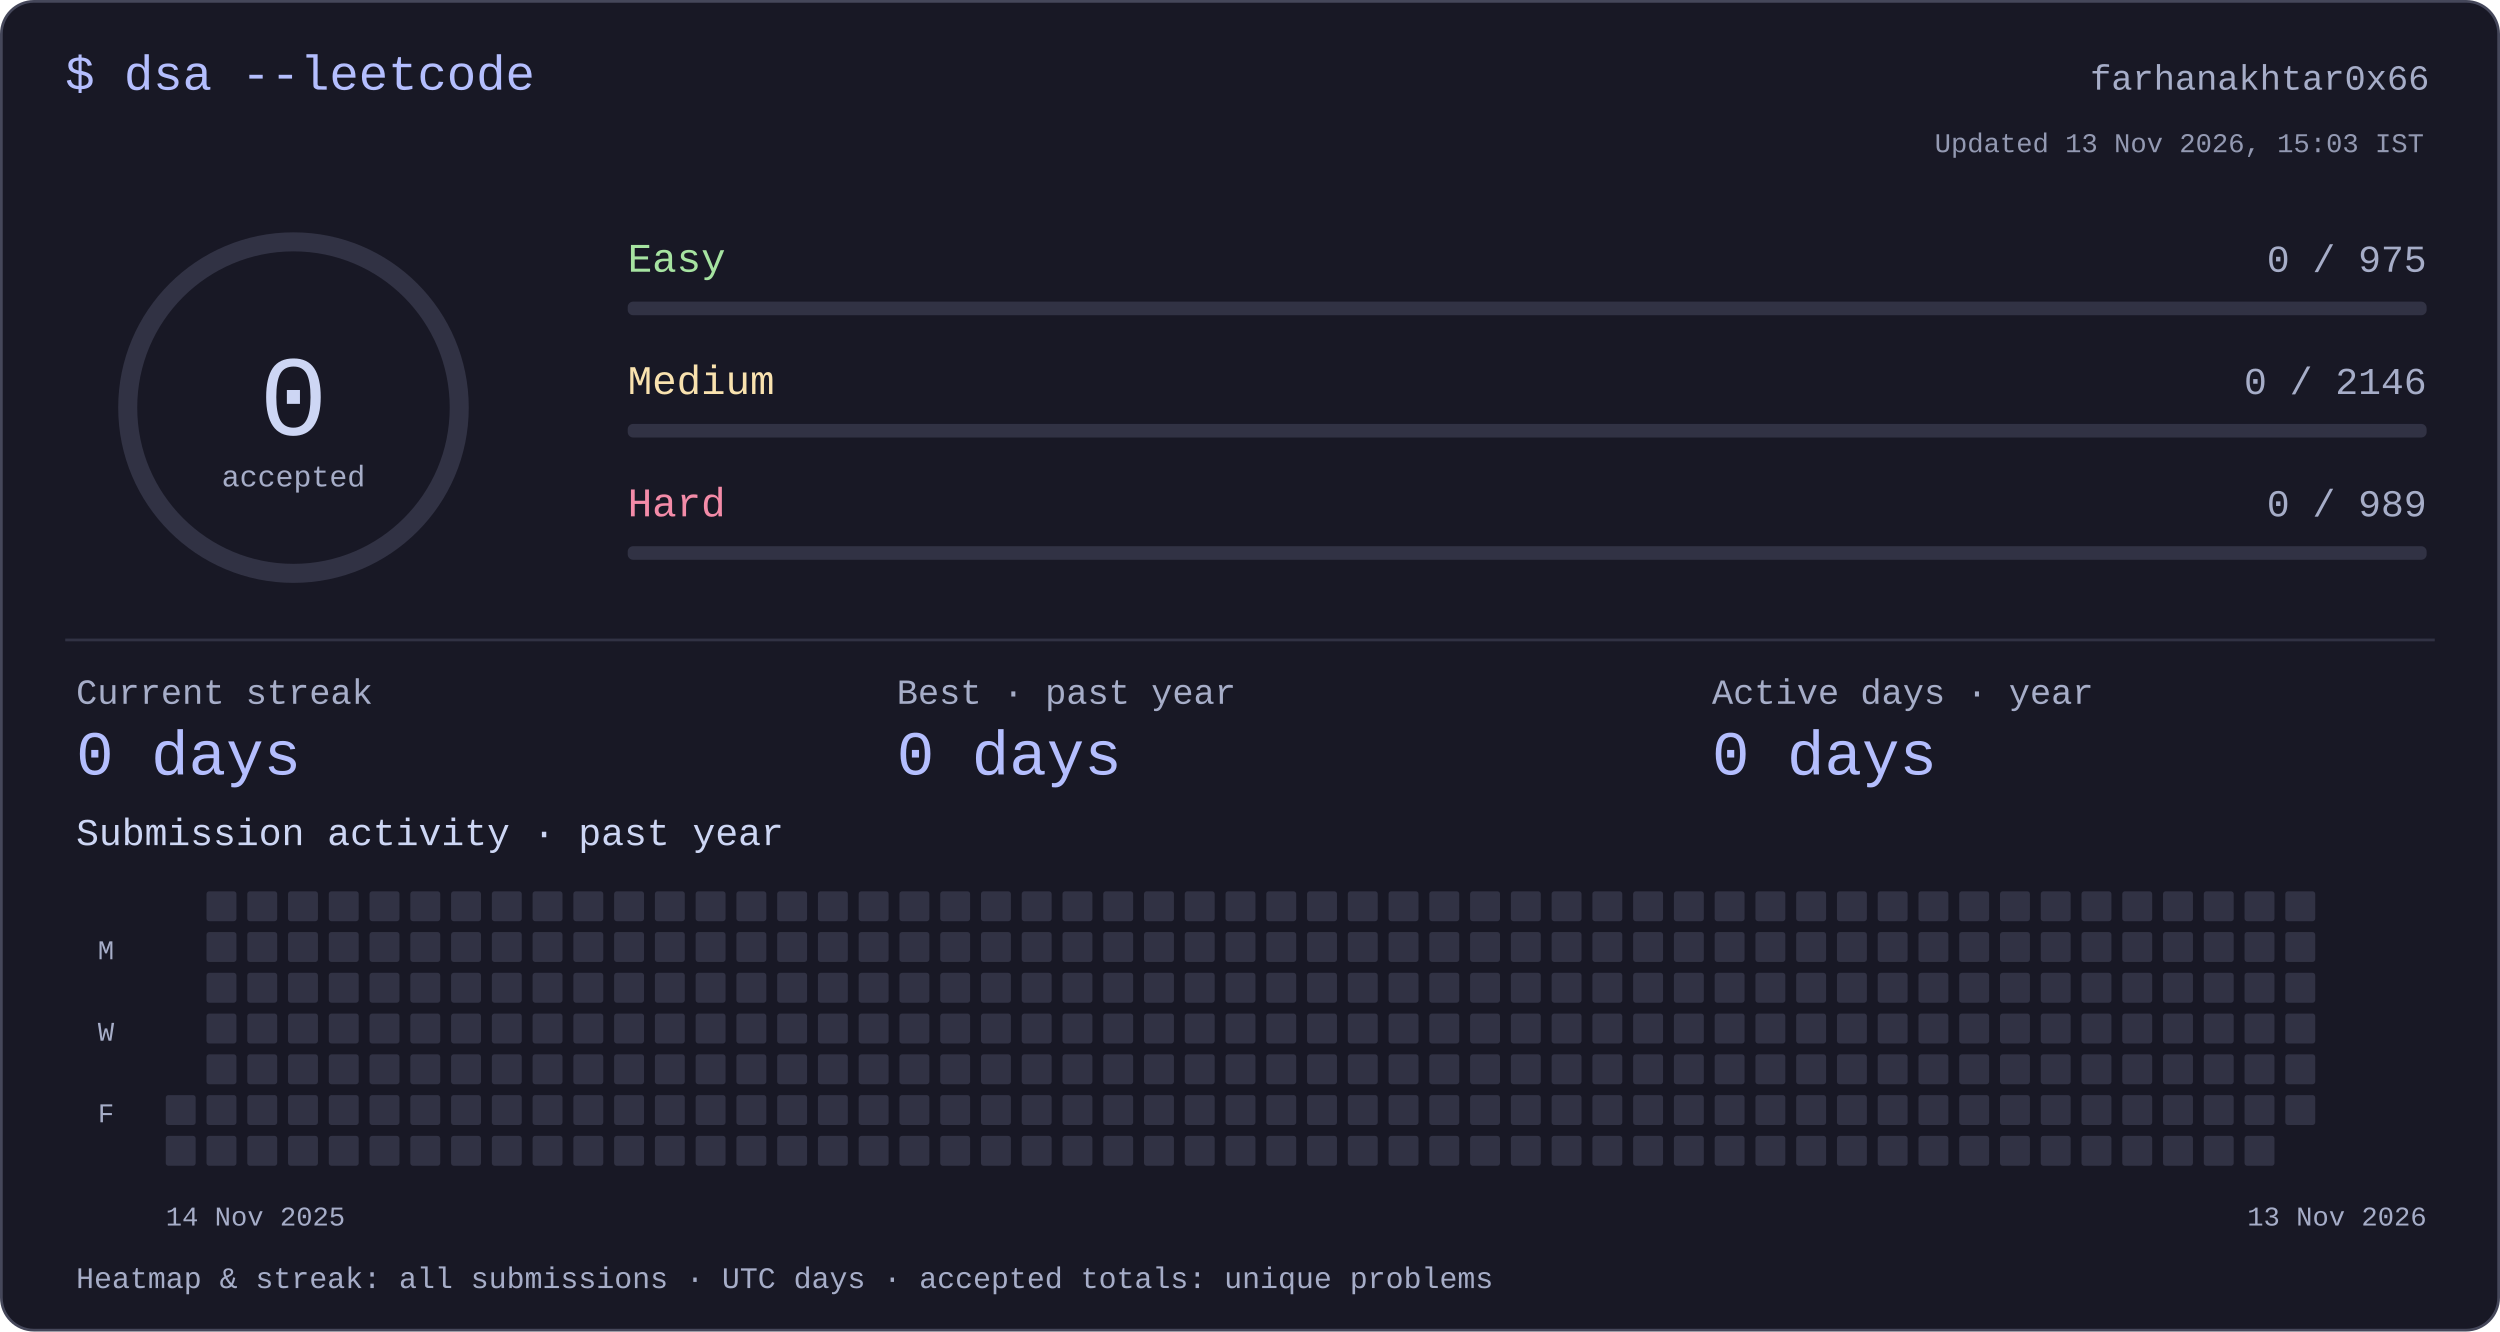
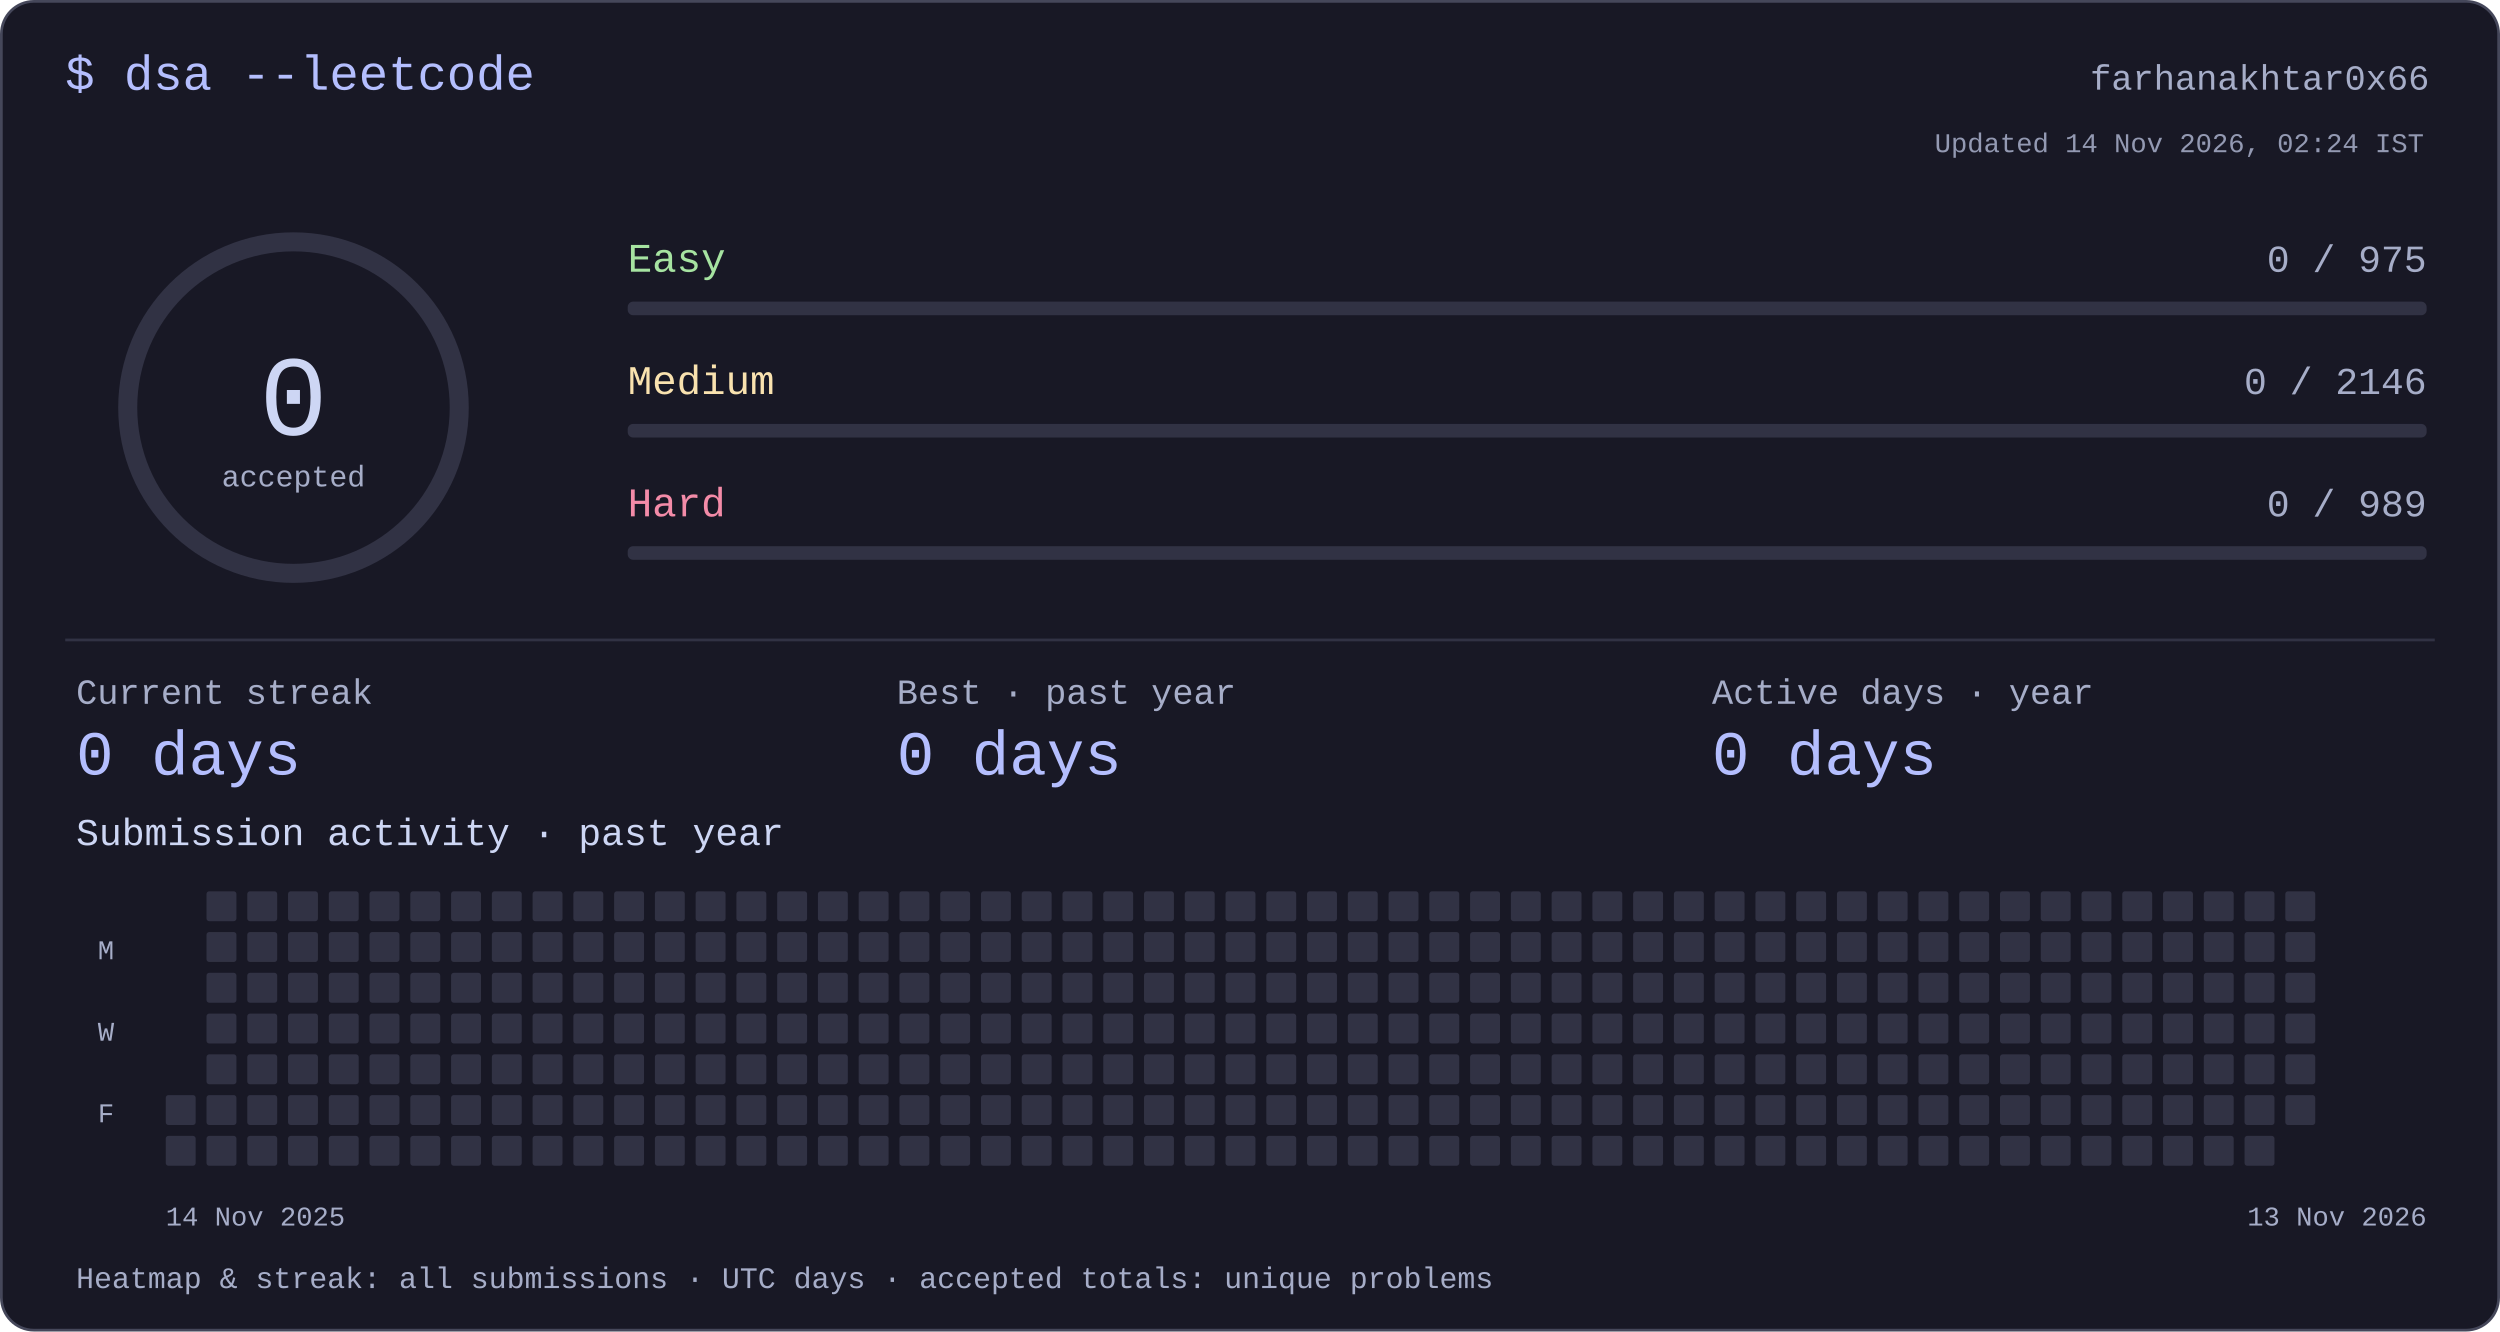
<svg xmlns="http://www.w3.org/2000/svg" width="920" height="490" viewBox="0 0 920 490" role="img" aria-labelledby="title desc">
  <style>text{font-family:ui-monospace,"SFMono-Regular",Consolas,"Liberation Mono",monospace;fill:#cdd6f4}</style>
  <rect x=".5" y=".5" width="919" height="489" rx="12" fill="#181825" stroke="#45475a" />
  <text x="24" y="33" font-size="18" text-anchor="start" style="fill:#b4befe">$ dsa --leetcode</text>
  <text x="894" y="33" font-size="13" text-anchor="end" style="fill:#a6adc8">farhanakhtar0x66</text>
  <circle cx="108" cy="150" r="61" fill="none" stroke="#313244" stroke-width="7" />
  <text x="108" y="160" font-size="42" text-anchor="middle" style="fill:#cdd6f4">0</text>
  <text x="108" y="179" font-size="11" text-anchor="middle" style="fill:#a6adc8">accepted</text>
  <text x="231" y="100" font-size="15" text-anchor="start" style="fill:#a6e3a1">Easy</text>
  <text x="893" y="100" font-size="14" text-anchor="end" style="fill:#a6adc8">0 / 975</text>
  <rect x="231" y="111" width="662" height="5" rx="2" fill="#313244" />
  <text x="231" y="145" font-size="15" text-anchor="start" style="fill:#f9e2af">Medium</text>
  <text x="893" y="145" font-size="14" text-anchor="end" style="fill:#a6adc8">0 / 2146</text>
  <rect x="231" y="156" width="662" height="5" rx="2" fill="#313244" />
  <text x="231" y="190" font-size="15" text-anchor="start" style="fill:#f38ba8">Hard</text>
  <text x="893" y="190" font-size="14" text-anchor="end" style="fill:#a6adc8">0 / 989</text>
  <rect x="231" y="201" width="662" height="5" rx="2" fill="#313244" />
  <rect x="24" y="235" width="872" height="1" rx="0" fill="#313244" />
  <text x="28" y="259" font-size="13" text-anchor="start" style="fill:#a6adc8">Current streak</text>
  <text x="28" y="285" font-size="23" text-anchor="start" style="fill:#b4befe">0 days</text>
  <text x="330" y="259" font-size="13" text-anchor="start" style="fill:#a6adc8">Best · past year</text>
  <text x="330" y="285" font-size="23" text-anchor="start" style="fill:#b4befe">0 days</text>
  <text x="630" y="259" font-size="13" text-anchor="start" style="fill:#a6adc8">Active days · year</text>
  <text x="630" y="285" font-size="23" text-anchor="start" style="fill:#b4befe">0 days</text>
  <text x="28" y="311" font-size="14" text-anchor="start" style="fill:#cdd6f4">Submission activity · past year</text>
  <rect x="61" y="403" width="11" height="11" rx="1" fill="#313244" />
  <rect x="61" y="418" width="11" height="11" rx="1" fill="#313244" />
  <rect x="76" y="328" width="11" height="11" rx="1" fill="#313244" />
  <rect x="76" y="343" width="11" height="11" rx="1" fill="#313244" />
  <rect x="76" y="358" width="11" height="11" rx="1" fill="#313244" />
  <rect x="76" y="373" width="11" height="11" rx="1" fill="#313244" />
  <rect x="76" y="388" width="11" height="11" rx="1" fill="#313244" />
  <rect x="76" y="403" width="11" height="11" rx="1" fill="#313244" />
  <rect x="76" y="418" width="11" height="11" rx="1" fill="#313244" />
  <rect x="91" y="328" width="11" height="11" rx="1" fill="#313244" />
  <rect x="91" y="343" width="11" height="11" rx="1" fill="#313244" />
  <rect x="91" y="358" width="11" height="11" rx="1" fill="#313244" />
  <rect x="91" y="373" width="11" height="11" rx="1" fill="#313244" />
  <rect x="91" y="388" width="11" height="11" rx="1" fill="#313244" />
  <rect x="91" y="403" width="11" height="11" rx="1" fill="#313244" />
  <rect x="91" y="418" width="11" height="11" rx="1" fill="#313244" />
  <rect x="106" y="328" width="11" height="11" rx="1" fill="#313244" />
  <rect x="106" y="343" width="11" height="11" rx="1" fill="#313244" />
  <rect x="106" y="358" width="11" height="11" rx="1" fill="#313244" />
  <rect x="106" y="373" width="11" height="11" rx="1" fill="#313244" />
  <rect x="106" y="388" width="11" height="11" rx="1" fill="#313244" />
  <rect x="106" y="403" width="11" height="11" rx="1" fill="#313244" />
  <rect x="106" y="418" width="11" height="11" rx="1" fill="#313244" />
  <rect x="121" y="328" width="11" height="11" rx="1" fill="#313244" />
  <rect x="121" y="343" width="11" height="11" rx="1" fill="#313244" />
  <rect x="121" y="358" width="11" height="11" rx="1" fill="#313244" />
  <rect x="121" y="373" width="11" height="11" rx="1" fill="#313244" />
  <rect x="121" y="388" width="11" height="11" rx="1" fill="#313244" />
  <rect x="121" y="403" width="11" height="11" rx="1" fill="#313244" />
  <rect x="121" y="418" width="11" height="11" rx="1" fill="#313244" />
  <rect x="136" y="328" width="11" height="11" rx="1" fill="#313244" />
  <rect x="136" y="343" width="11" height="11" rx="1" fill="#313244" />
  <rect x="136" y="358" width="11" height="11" rx="1" fill="#313244" />
  <rect x="136" y="373" width="11" height="11" rx="1" fill="#313244" />
  <rect x="136" y="388" width="11" height="11" rx="1" fill="#313244" />
  <rect x="136" y="403" width="11" height="11" rx="1" fill="#313244" />
  <rect x="136" y="418" width="11" height="11" rx="1" fill="#313244" />
  <rect x="151" y="328" width="11" height="11" rx="1" fill="#313244" />
  <rect x="151" y="343" width="11" height="11" rx="1" fill="#313244" />
  <rect x="151" y="358" width="11" height="11" rx="1" fill="#313244" />
  <rect x="151" y="373" width="11" height="11" rx="1" fill="#313244" />
  <rect x="151" y="388" width="11" height="11" rx="1" fill="#313244" />
  <rect x="151" y="403" width="11" height="11" rx="1" fill="#313244" />
  <rect x="151" y="418" width="11" height="11" rx="1" fill="#313244" />
  <rect x="166" y="328" width="11" height="11" rx="1" fill="#313244" />
  <rect x="166" y="343" width="11" height="11" rx="1" fill="#313244" />
  <rect x="166" y="358" width="11" height="11" rx="1" fill="#313244" />
  <rect x="166" y="373" width="11" height="11" rx="1" fill="#313244" />
  <rect x="166" y="388" width="11" height="11" rx="1" fill="#313244" />
  <rect x="166" y="403" width="11" height="11" rx="1" fill="#313244" />
  <rect x="166" y="418" width="11" height="11" rx="1" fill="#313244" />
  <rect x="181" y="328" width="11" height="11" rx="1" fill="#313244" />
  <rect x="181" y="343" width="11" height="11" rx="1" fill="#313244" />
  <rect x="181" y="358" width="11" height="11" rx="1" fill="#313244" />
  <rect x="181" y="373" width="11" height="11" rx="1" fill="#313244" />
  <rect x="181" y="388" width="11" height="11" rx="1" fill="#313244" />
  <rect x="181" y="403" width="11" height="11" rx="1" fill="#313244" />
  <rect x="181" y="418" width="11" height="11" rx="1" fill="#313244" />
  <rect x="196" y="328" width="11" height="11" rx="1" fill="#313244" />
  <rect x="196" y="343" width="11" height="11" rx="1" fill="#313244" />
  <rect x="196" y="358" width="11" height="11" rx="1" fill="#313244" />
  <rect x="196" y="373" width="11" height="11" rx="1" fill="#313244" />
  <rect x="196" y="388" width="11" height="11" rx="1" fill="#313244" />
  <rect x="196" y="403" width="11" height="11" rx="1" fill="#313244" />
  <rect x="196" y="418" width="11" height="11" rx="1" fill="#313244" />
  <rect x="211" y="328" width="11" height="11" rx="1" fill="#313244" />
  <rect x="211" y="343" width="11" height="11" rx="1" fill="#313244" />
  <rect x="211" y="358" width="11" height="11" rx="1" fill="#313244" />
  <rect x="211" y="373" width="11" height="11" rx="1" fill="#313244" />
  <rect x="211" y="388" width="11" height="11" rx="1" fill="#313244" />
  <rect x="211" y="403" width="11" height="11" rx="1" fill="#313244" />
  <rect x="211" y="418" width="11" height="11" rx="1" fill="#313244" />
  <rect x="226" y="328" width="11" height="11" rx="1" fill="#313244" />
  <rect x="226" y="343" width="11" height="11" rx="1" fill="#313244" />
  <rect x="226" y="358" width="11" height="11" rx="1" fill="#313244" />
  <rect x="226" y="373" width="11" height="11" rx="1" fill="#313244" />
  <rect x="226" y="388" width="11" height="11" rx="1" fill="#313244" />
  <rect x="226" y="403" width="11" height="11" rx="1" fill="#313244" />
  <rect x="226" y="418" width="11" height="11" rx="1" fill="#313244" />
  <rect x="241" y="328" width="11" height="11" rx="1" fill="#313244" />
  <rect x="241" y="343" width="11" height="11" rx="1" fill="#313244" />
  <rect x="241" y="358" width="11" height="11" rx="1" fill="#313244" />
  <rect x="241" y="373" width="11" height="11" rx="1" fill="#313244" />
  <rect x="241" y="388" width="11" height="11" rx="1" fill="#313244" />
  <rect x="241" y="403" width="11" height="11" rx="1" fill="#313244" />
  <rect x="241" y="418" width="11" height="11" rx="1" fill="#313244" />
  <rect x="256" y="328" width="11" height="11" rx="1" fill="#313244" />
  <rect x="256" y="343" width="11" height="11" rx="1" fill="#313244" />
  <rect x="256" y="358" width="11" height="11" rx="1" fill="#313244" />
  <rect x="256" y="373" width="11" height="11" rx="1" fill="#313244" />
  <rect x="256" y="388" width="11" height="11" rx="1" fill="#313244" />
  <rect x="256" y="403" width="11" height="11" rx="1" fill="#313244" />
  <rect x="256" y="418" width="11" height="11" rx="1" fill="#313244" />
  <rect x="271" y="328" width="11" height="11" rx="1" fill="#313244" />
  <rect x="271" y="343" width="11" height="11" rx="1" fill="#313244" />
  <rect x="271" y="358" width="11" height="11" rx="1" fill="#313244" />
  <rect x="271" y="373" width="11" height="11" rx="1" fill="#313244" />
  <rect x="271" y="388" width="11" height="11" rx="1" fill="#313244" />
  <rect x="271" y="403" width="11" height="11" rx="1" fill="#313244" />
  <rect x="271" y="418" width="11" height="11" rx="1" fill="#313244" />
  <rect x="286" y="328" width="11" height="11" rx="1" fill="#313244" />
  <rect x="286" y="343" width="11" height="11" rx="1" fill="#313244" />
  <rect x="286" y="358" width="11" height="11" rx="1" fill="#313244" />
  <rect x="286" y="373" width="11" height="11" rx="1" fill="#313244" />
  <rect x="286" y="388" width="11" height="11" rx="1" fill="#313244" />
  <rect x="286" y="403" width="11" height="11" rx="1" fill="#313244" />
  <rect x="286" y="418" width="11" height="11" rx="1" fill="#313244" />
  <rect x="301" y="328" width="11" height="11" rx="1" fill="#313244" />
  <rect x="301" y="343" width="11" height="11" rx="1" fill="#313244" />
  <rect x="301" y="358" width="11" height="11" rx="1" fill="#313244" />
  <rect x="301" y="373" width="11" height="11" rx="1" fill="#313244" />
  <rect x="301" y="388" width="11" height="11" rx="1" fill="#313244" />
  <rect x="301" y="403" width="11" height="11" rx="1" fill="#313244" />
  <rect x="301" y="418" width="11" height="11" rx="1" fill="#313244" />
  <rect x="316" y="328" width="11" height="11" rx="1" fill="#313244" />
  <rect x="316" y="343" width="11" height="11" rx="1" fill="#313244" />
  <rect x="316" y="358" width="11" height="11" rx="1" fill="#313244" />
  <rect x="316" y="373" width="11" height="11" rx="1" fill="#313244" />
  <rect x="316" y="388" width="11" height="11" rx="1" fill="#313244" />
  <rect x="316" y="403" width="11" height="11" rx="1" fill="#313244" />
  <rect x="316" y="418" width="11" height="11" rx="1" fill="#313244" />
  <rect x="331" y="328" width="11" height="11" rx="1" fill="#313244" />
  <rect x="331" y="343" width="11" height="11" rx="1" fill="#313244" />
  <rect x="331" y="358" width="11" height="11" rx="1" fill="#313244" />
  <rect x="331" y="373" width="11" height="11" rx="1" fill="#313244" />
  <rect x="331" y="388" width="11" height="11" rx="1" fill="#313244" />
  <rect x="331" y="403" width="11" height="11" rx="1" fill="#313244" />
  <rect x="331" y="418" width="11" height="11" rx="1" fill="#313244" />
  <rect x="346" y="328" width="11" height="11" rx="1" fill="#313244" />
  <rect x="346" y="343" width="11" height="11" rx="1" fill="#313244" />
  <rect x="346" y="358" width="11" height="11" rx="1" fill="#313244" />
  <rect x="346" y="373" width="11" height="11" rx="1" fill="#313244" />
  <rect x="346" y="388" width="11" height="11" rx="1" fill="#313244" />
  <rect x="346" y="403" width="11" height="11" rx="1" fill="#313244" />
  <rect x="346" y="418" width="11" height="11" rx="1" fill="#313244" />
  <rect x="361" y="328" width="11" height="11" rx="1" fill="#313244" />
  <rect x="361" y="343" width="11" height="11" rx="1" fill="#313244" />
  <rect x="361" y="358" width="11" height="11" rx="1" fill="#313244" />
  <rect x="361" y="373" width="11" height="11" rx="1" fill="#313244" />
  <rect x="361" y="388" width="11" height="11" rx="1" fill="#313244" />
  <rect x="361" y="403" width="11" height="11" rx="1" fill="#313244" />
  <rect x="361" y="418" width="11" height="11" rx="1" fill="#313244" />
  <rect x="376" y="328" width="11" height="11" rx="1" fill="#313244" />
  <rect x="376" y="343" width="11" height="11" rx="1" fill="#313244" />
  <rect x="376" y="358" width="11" height="11" rx="1" fill="#313244" />
  <rect x="376" y="373" width="11" height="11" rx="1" fill="#313244" />
  <rect x="376" y="388" width="11" height="11" rx="1" fill="#313244" />
  <rect x="376" y="403" width="11" height="11" rx="1" fill="#313244" />
  <rect x="376" y="418" width="11" height="11" rx="1" fill="#313244" />
  <rect x="391" y="328" width="11" height="11" rx="1" fill="#313244" />
  <rect x="391" y="343" width="11" height="11" rx="1" fill="#313244" />
  <rect x="391" y="358" width="11" height="11" rx="1" fill="#313244" />
  <rect x="391" y="373" width="11" height="11" rx="1" fill="#313244" />
  <rect x="391" y="388" width="11" height="11" rx="1" fill="#313244" />
  <rect x="391" y="403" width="11" height="11" rx="1" fill="#313244" />
  <rect x="391" y="418" width="11" height="11" rx="1" fill="#313244" />
  <rect x="406" y="328" width="11" height="11" rx="1" fill="#313244" />
  <rect x="406" y="343" width="11" height="11" rx="1" fill="#313244" />
  <rect x="406" y="358" width="11" height="11" rx="1" fill="#313244" />
  <rect x="406" y="373" width="11" height="11" rx="1" fill="#313244" />
  <rect x="406" y="388" width="11" height="11" rx="1" fill="#313244" />
  <rect x="406" y="403" width="11" height="11" rx="1" fill="#313244" />
  <rect x="406" y="418" width="11" height="11" rx="1" fill="#313244" />
  <rect x="421" y="328" width="11" height="11" rx="1" fill="#313244" />
  <rect x="421" y="343" width="11" height="11" rx="1" fill="#313244" />
  <rect x="421" y="358" width="11" height="11" rx="1" fill="#313244" />
  <rect x="421" y="373" width="11" height="11" rx="1" fill="#313244" />
  <rect x="421" y="388" width="11" height="11" rx="1" fill="#313244" />
  <rect x="421" y="403" width="11" height="11" rx="1" fill="#313244" />
  <rect x="421" y="418" width="11" height="11" rx="1" fill="#313244" />
  <rect x="436" y="328" width="11" height="11" rx="1" fill="#313244" />
  <rect x="436" y="343" width="11" height="11" rx="1" fill="#313244" />
  <rect x="436" y="358" width="11" height="11" rx="1" fill="#313244" />
  <rect x="436" y="373" width="11" height="11" rx="1" fill="#313244" />
  <rect x="436" y="388" width="11" height="11" rx="1" fill="#313244" />
  <rect x="436" y="403" width="11" height="11" rx="1" fill="#313244" />
  <rect x="436" y="418" width="11" height="11" rx="1" fill="#313244" />
  <rect x="451" y="328" width="11" height="11" rx="1" fill="#313244" />
  <rect x="451" y="343" width="11" height="11" rx="1" fill="#313244" />
  <rect x="451" y="358" width="11" height="11" rx="1" fill="#313244" />
  <rect x="451" y="373" width="11" height="11" rx="1" fill="#313244" />
  <rect x="451" y="388" width="11" height="11" rx="1" fill="#313244" />
  <rect x="451" y="403" width="11" height="11" rx="1" fill="#313244" />
  <rect x="451" y="418" width="11" height="11" rx="1" fill="#313244" />
  <rect x="466" y="328" width="11" height="11" rx="1" fill="#313244" />
  <rect x="466" y="343" width="11" height="11" rx="1" fill="#313244" />
  <rect x="466" y="358" width="11" height="11" rx="1" fill="#313244" />
  <rect x="466" y="373" width="11" height="11" rx="1" fill="#313244" />
  <rect x="466" y="388" width="11" height="11" rx="1" fill="#313244" />
  <rect x="466" y="403" width="11" height="11" rx="1" fill="#313244" />
  <rect x="466" y="418" width="11" height="11" rx="1" fill="#313244" />
  <rect x="481" y="328" width="11" height="11" rx="1" fill="#313244" />
  <rect x="481" y="343" width="11" height="11" rx="1" fill="#313244" />
  <rect x="481" y="358" width="11" height="11" rx="1" fill="#313244" />
  <rect x="481" y="373" width="11" height="11" rx="1" fill="#313244" />
  <rect x="481" y="388" width="11" height="11" rx="1" fill="#313244" />
  <rect x="481" y="403" width="11" height="11" rx="1" fill="#313244" />
  <rect x="481" y="418" width="11" height="11" rx="1" fill="#313244" />
  <rect x="496" y="328" width="11" height="11" rx="1" fill="#313244" />
  <rect x="496" y="343" width="11" height="11" rx="1" fill="#313244" />
  <rect x="496" y="358" width="11" height="11" rx="1" fill="#313244" />
  <rect x="496" y="373" width="11" height="11" rx="1" fill="#313244" />
  <rect x="496" y="388" width="11" height="11" rx="1" fill="#313244" />
  <rect x="496" y="403" width="11" height="11" rx="1" fill="#313244" />
  <rect x="496" y="418" width="11" height="11" rx="1" fill="#313244" />
  <rect x="511" y="328" width="11" height="11" rx="1" fill="#313244" />
  <rect x="511" y="343" width="11" height="11" rx="1" fill="#313244" />
  <rect x="511" y="358" width="11" height="11" rx="1" fill="#313244" />
  <rect x="511" y="373" width="11" height="11" rx="1" fill="#313244" />
  <rect x="511" y="388" width="11" height="11" rx="1" fill="#313244" />
  <rect x="511" y="403" width="11" height="11" rx="1" fill="#313244" />
  <rect x="511" y="418" width="11" height="11" rx="1" fill="#313244" />
  <rect x="526" y="328" width="11" height="11" rx="1" fill="#313244" />
  <rect x="526" y="343" width="11" height="11" rx="1" fill="#313244" />
  <rect x="526" y="358" width="11" height="11" rx="1" fill="#313244" />
  <rect x="526" y="373" width="11" height="11" rx="1" fill="#313244" />
  <rect x="526" y="388" width="11" height="11" rx="1" fill="#313244" />
  <rect x="526" y="403" width="11" height="11" rx="1" fill="#313244" />
  <rect x="526" y="418" width="11" height="11" rx="1" fill="#313244" />
  <rect x="541" y="328" width="11" height="11" rx="1" fill="#313244" />
  <rect x="541" y="343" width="11" height="11" rx="1" fill="#313244" />
  <rect x="541" y="358" width="11" height="11" rx="1" fill="#313244" />
  <rect x="541" y="373" width="11" height="11" rx="1" fill="#313244" />
  <rect x="541" y="388" width="11" height="11" rx="1" fill="#313244" />
  <rect x="541" y="403" width="11" height="11" rx="1" fill="#313244" />
  <rect x="541" y="418" width="11" height="11" rx="1" fill="#313244" />
  <rect x="556" y="328" width="11" height="11" rx="1" fill="#313244" />
  <rect x="556" y="343" width="11" height="11" rx="1" fill="#313244" />
  <rect x="556" y="358" width="11" height="11" rx="1" fill="#313244" />
  <rect x="556" y="373" width="11" height="11" rx="1" fill="#313244" />
  <rect x="556" y="388" width="11" height="11" rx="1" fill="#313244" />
  <rect x="556" y="403" width="11" height="11" rx="1" fill="#313244" />
  <rect x="556" y="418" width="11" height="11" rx="1" fill="#313244" />
  <rect x="571" y="328" width="11" height="11" rx="1" fill="#313244" />
  <rect x="571" y="343" width="11" height="11" rx="1" fill="#313244" />
  <rect x="571" y="358" width="11" height="11" rx="1" fill="#313244" />
  <rect x="571" y="373" width="11" height="11" rx="1" fill="#313244" />
  <rect x="571" y="388" width="11" height="11" rx="1" fill="#313244" />
  <rect x="571" y="403" width="11" height="11" rx="1" fill="#313244" />
  <rect x="571" y="418" width="11" height="11" rx="1" fill="#313244" />
  <rect x="586" y="328" width="11" height="11" rx="1" fill="#313244" />
  <rect x="586" y="343" width="11" height="11" rx="1" fill="#313244" />
  <rect x="586" y="358" width="11" height="11" rx="1" fill="#313244" />
  <rect x="586" y="373" width="11" height="11" rx="1" fill="#313244" />
  <rect x="586" y="388" width="11" height="11" rx="1" fill="#313244" />
  <rect x="586" y="403" width="11" height="11" rx="1" fill="#313244" />
  <rect x="586" y="418" width="11" height="11" rx="1" fill="#313244" />
  <rect x="601" y="328" width="11" height="11" rx="1" fill="#313244" />
  <rect x="601" y="343" width="11" height="11" rx="1" fill="#313244" />
  <rect x="601" y="358" width="11" height="11" rx="1" fill="#313244" />
  <rect x="601" y="373" width="11" height="11" rx="1" fill="#313244" />
  <rect x="601" y="388" width="11" height="11" rx="1" fill="#313244" />
  <rect x="601" y="403" width="11" height="11" rx="1" fill="#313244" />
  <rect x="601" y="418" width="11" height="11" rx="1" fill="#313244" />
  <rect x="616" y="328" width="11" height="11" rx="1" fill="#313244" />
  <rect x="616" y="343" width="11" height="11" rx="1" fill="#313244" />
  <rect x="616" y="358" width="11" height="11" rx="1" fill="#313244" />
  <rect x="616" y="373" width="11" height="11" rx="1" fill="#313244" />
  <rect x="616" y="388" width="11" height="11" rx="1" fill="#313244" />
  <rect x="616" y="403" width="11" height="11" rx="1" fill="#313244" />
  <rect x="616" y="418" width="11" height="11" rx="1" fill="#313244" />
  <rect x="631" y="328" width="11" height="11" rx="1" fill="#313244" />
  <rect x="631" y="343" width="11" height="11" rx="1" fill="#313244" />
  <rect x="631" y="358" width="11" height="11" rx="1" fill="#313244" />
  <rect x="631" y="373" width="11" height="11" rx="1" fill="#313244" />
  <rect x="631" y="388" width="11" height="11" rx="1" fill="#313244" />
  <rect x="631" y="403" width="11" height="11" rx="1" fill="#313244" />
  <rect x="631" y="418" width="11" height="11" rx="1" fill="#313244" />
  <rect x="646" y="328" width="11" height="11" rx="1" fill="#313244" />
  <rect x="646" y="343" width="11" height="11" rx="1" fill="#313244" />
  <rect x="646" y="358" width="11" height="11" rx="1" fill="#313244" />
  <rect x="646" y="373" width="11" height="11" rx="1" fill="#313244" />
  <rect x="646" y="388" width="11" height="11" rx="1" fill="#313244" />
  <rect x="646" y="403" width="11" height="11" rx="1" fill="#313244" />
  <rect x="646" y="418" width="11" height="11" rx="1" fill="#313244" />
  <rect x="661" y="328" width="11" height="11" rx="1" fill="#313244" />
  <rect x="661" y="343" width="11" height="11" rx="1" fill="#313244" />
  <rect x="661" y="358" width="11" height="11" rx="1" fill="#313244" />
  <rect x="661" y="373" width="11" height="11" rx="1" fill="#313244" />
  <rect x="661" y="388" width="11" height="11" rx="1" fill="#313244" />
  <rect x="661" y="403" width="11" height="11" rx="1" fill="#313244" />
  <rect x="661" y="418" width="11" height="11" rx="1" fill="#313244" />
  <rect x="676" y="328" width="11" height="11" rx="1" fill="#313244" />
  <rect x="676" y="343" width="11" height="11" rx="1" fill="#313244" />
  <rect x="676" y="358" width="11" height="11" rx="1" fill="#313244" />
  <rect x="676" y="373" width="11" height="11" rx="1" fill="#313244" />
  <rect x="676" y="388" width="11" height="11" rx="1" fill="#313244" />
  <rect x="676" y="403" width="11" height="11" rx="1" fill="#313244" />
  <rect x="676" y="418" width="11" height="11" rx="1" fill="#313244" />
  <rect x="691" y="328" width="11" height="11" rx="1" fill="#313244" />
  <rect x="691" y="343" width="11" height="11" rx="1" fill="#313244" />
  <rect x="691" y="358" width="11" height="11" rx="1" fill="#313244" />
  <rect x="691" y="373" width="11" height="11" rx="1" fill="#313244" />
  <rect x="691" y="388" width="11" height="11" rx="1" fill="#313244" />
  <rect x="691" y="403" width="11" height="11" rx="1" fill="#313244" />
  <rect x="691" y="418" width="11" height="11" rx="1" fill="#313244" />
  <rect x="706" y="328" width="11" height="11" rx="1" fill="#313244" />
  <rect x="706" y="343" width="11" height="11" rx="1" fill="#313244" />
  <rect x="706" y="358" width="11" height="11" rx="1" fill="#313244" />
  <rect x="706" y="373" width="11" height="11" rx="1" fill="#313244" />
  <rect x="706" y="388" width="11" height="11" rx="1" fill="#313244" />
  <rect x="706" y="403" width="11" height="11" rx="1" fill="#313244" />
  <rect x="706" y="418" width="11" height="11" rx="1" fill="#313244" />
  <rect x="721" y="328" width="11" height="11" rx="1" fill="#313244" />
  <rect x="721" y="343" width="11" height="11" rx="1" fill="#313244" />
  <rect x="721" y="358" width="11" height="11" rx="1" fill="#313244" />
  <rect x="721" y="373" width="11" height="11" rx="1" fill="#313244" />
  <rect x="721" y="388" width="11" height="11" rx="1" fill="#313244" />
  <rect x="721" y="403" width="11" height="11" rx="1" fill="#313244" />
  <rect x="721" y="418" width="11" height="11" rx="1" fill="#313244" />
  <rect x="736" y="328" width="11" height="11" rx="1" fill="#313244" />
  <rect x="736" y="343" width="11" height="11" rx="1" fill="#313244" />
  <rect x="736" y="358" width="11" height="11" rx="1" fill="#313244" />
  <rect x="736" y="373" width="11" height="11" rx="1" fill="#313244" />
  <rect x="736" y="388" width="11" height="11" rx="1" fill="#313244" />
  <rect x="736" y="403" width="11" height="11" rx="1" fill="#313244" />
  <rect x="736" y="418" width="11" height="11" rx="1" fill="#313244" />
  <rect x="751" y="328" width="11" height="11" rx="1" fill="#313244" />
  <rect x="751" y="343" width="11" height="11" rx="1" fill="#313244" />
  <rect x="751" y="358" width="11" height="11" rx="1" fill="#313244" />
  <rect x="751" y="373" width="11" height="11" rx="1" fill="#313244" />
  <rect x="751" y="388" width="11" height="11" rx="1" fill="#313244" />
  <rect x="751" y="403" width="11" height="11" rx="1" fill="#313244" />
  <rect x="751" y="418" width="11" height="11" rx="1" fill="#313244" />
  <rect x="766" y="328" width="11" height="11" rx="1" fill="#313244" />
  <rect x="766" y="343" width="11" height="11" rx="1" fill="#313244" />
  <rect x="766" y="358" width="11" height="11" rx="1" fill="#313244" />
  <rect x="766" y="373" width="11" height="11" rx="1" fill="#313244" />
  <rect x="766" y="388" width="11" height="11" rx="1" fill="#313244" />
  <rect x="766" y="403" width="11" height="11" rx="1" fill="#313244" />
  <rect x="766" y="418" width="11" height="11" rx="1" fill="#313244" />
  <rect x="781" y="328" width="11" height="11" rx="1" fill="#313244" />
  <rect x="781" y="343" width="11" height="11" rx="1" fill="#313244" />
  <rect x="781" y="358" width="11" height="11" rx="1" fill="#313244" />
  <rect x="781" y="373" width="11" height="11" rx="1" fill="#313244" />
  <rect x="781" y="388" width="11" height="11" rx="1" fill="#313244" />
  <rect x="781" y="403" width="11" height="11" rx="1" fill="#313244" />
  <rect x="781" y="418" width="11" height="11" rx="1" fill="#313244" />
  <rect x="796" y="328" width="11" height="11" rx="1" fill="#313244" />
  <rect x="796" y="343" width="11" height="11" rx="1" fill="#313244" />
  <rect x="796" y="358" width="11" height="11" rx="1" fill="#313244" />
  <rect x="796" y="373" width="11" height="11" rx="1" fill="#313244" />
  <rect x="796" y="388" width="11" height="11" rx="1" fill="#313244" />
  <rect x="796" y="403" width="11" height="11" rx="1" fill="#313244" />
  <rect x="796" y="418" width="11" height="11" rx="1" fill="#313244" />
  <rect x="811" y="328" width="11" height="11" rx="1" fill="#313244" />
  <rect x="811" y="343" width="11" height="11" rx="1" fill="#313244" />
  <rect x="811" y="358" width="11" height="11" rx="1" fill="#313244" />
  <rect x="811" y="373" width="11" height="11" rx="1" fill="#313244" />
  <rect x="811" y="388" width="11" height="11" rx="1" fill="#313244" />
  <rect x="811" y="403" width="11" height="11" rx="1" fill="#313244" />
  <rect x="811" y="418" width="11" height="11" rx="1" fill="#313244" />
  <rect x="826" y="328" width="11" height="11" rx="1" fill="#313244" />
  <rect x="826" y="343" width="11" height="11" rx="1" fill="#313244" />
  <rect x="826" y="358" width="11" height="11" rx="1" fill="#313244" />
  <rect x="826" y="373" width="11" height="11" rx="1" fill="#313244" />
  <rect x="826" y="388" width="11" height="11" rx="1" fill="#313244" />
  <rect x="826" y="403" width="11" height="11" rx="1" fill="#313244" />
  <rect x="826" y="418" width="11" height="11" rx="1" fill="#313244" />
  <rect x="841" y="328" width="11" height="11" rx="1" fill="#313244" />
  <rect x="841" y="343" width="11" height="11" rx="1" fill="#313244" />
  <rect x="841" y="358" width="11" height="11" rx="1" fill="#313244" />
  <rect x="841" y="373" width="11" height="11" rx="1" fill="#313244" />
  <rect x="841" y="388" width="11" height="11" rx="1" fill="#313244" />
  <rect x="841" y="403" width="11" height="11" rx="1" fill="#313244" />
  <text x="36" y="353" font-size="10" text-anchor="start" style="fill:#a6adc8">M</text>
  <text x="36" y="383" font-size="10" text-anchor="start" style="fill:#a6adc8">W</text>
  <text x="36" y="413" font-size="10" text-anchor="start" style="fill:#a6adc8">F</text>
  <text x="61" y="451" font-size="10" text-anchor="start" style="fill:#a6adc8">14 Nov 2025</text>
  <text x="893" y="451" font-size="10" text-anchor="end" style="fill:#a6adc8">13 Nov 2026</text>
  <text x="28" y="474" font-size="11" text-anchor="start" style="fill:#a6adc8">Heatmap &amp; streak: all submissions · UTC days · accepted totals: unique problems</text>
-   <text x="892" y="56" font-size="10" text-anchor="end" style="fill:#9399b2">Updated 13 Nov 2026, 15:03 IST</text>
+   <text x="892" y="56" font-size="10" text-anchor="end" style="fill:#9399b2">Updated 14 Nov 2026, 02:24 IST</text>
</svg>
